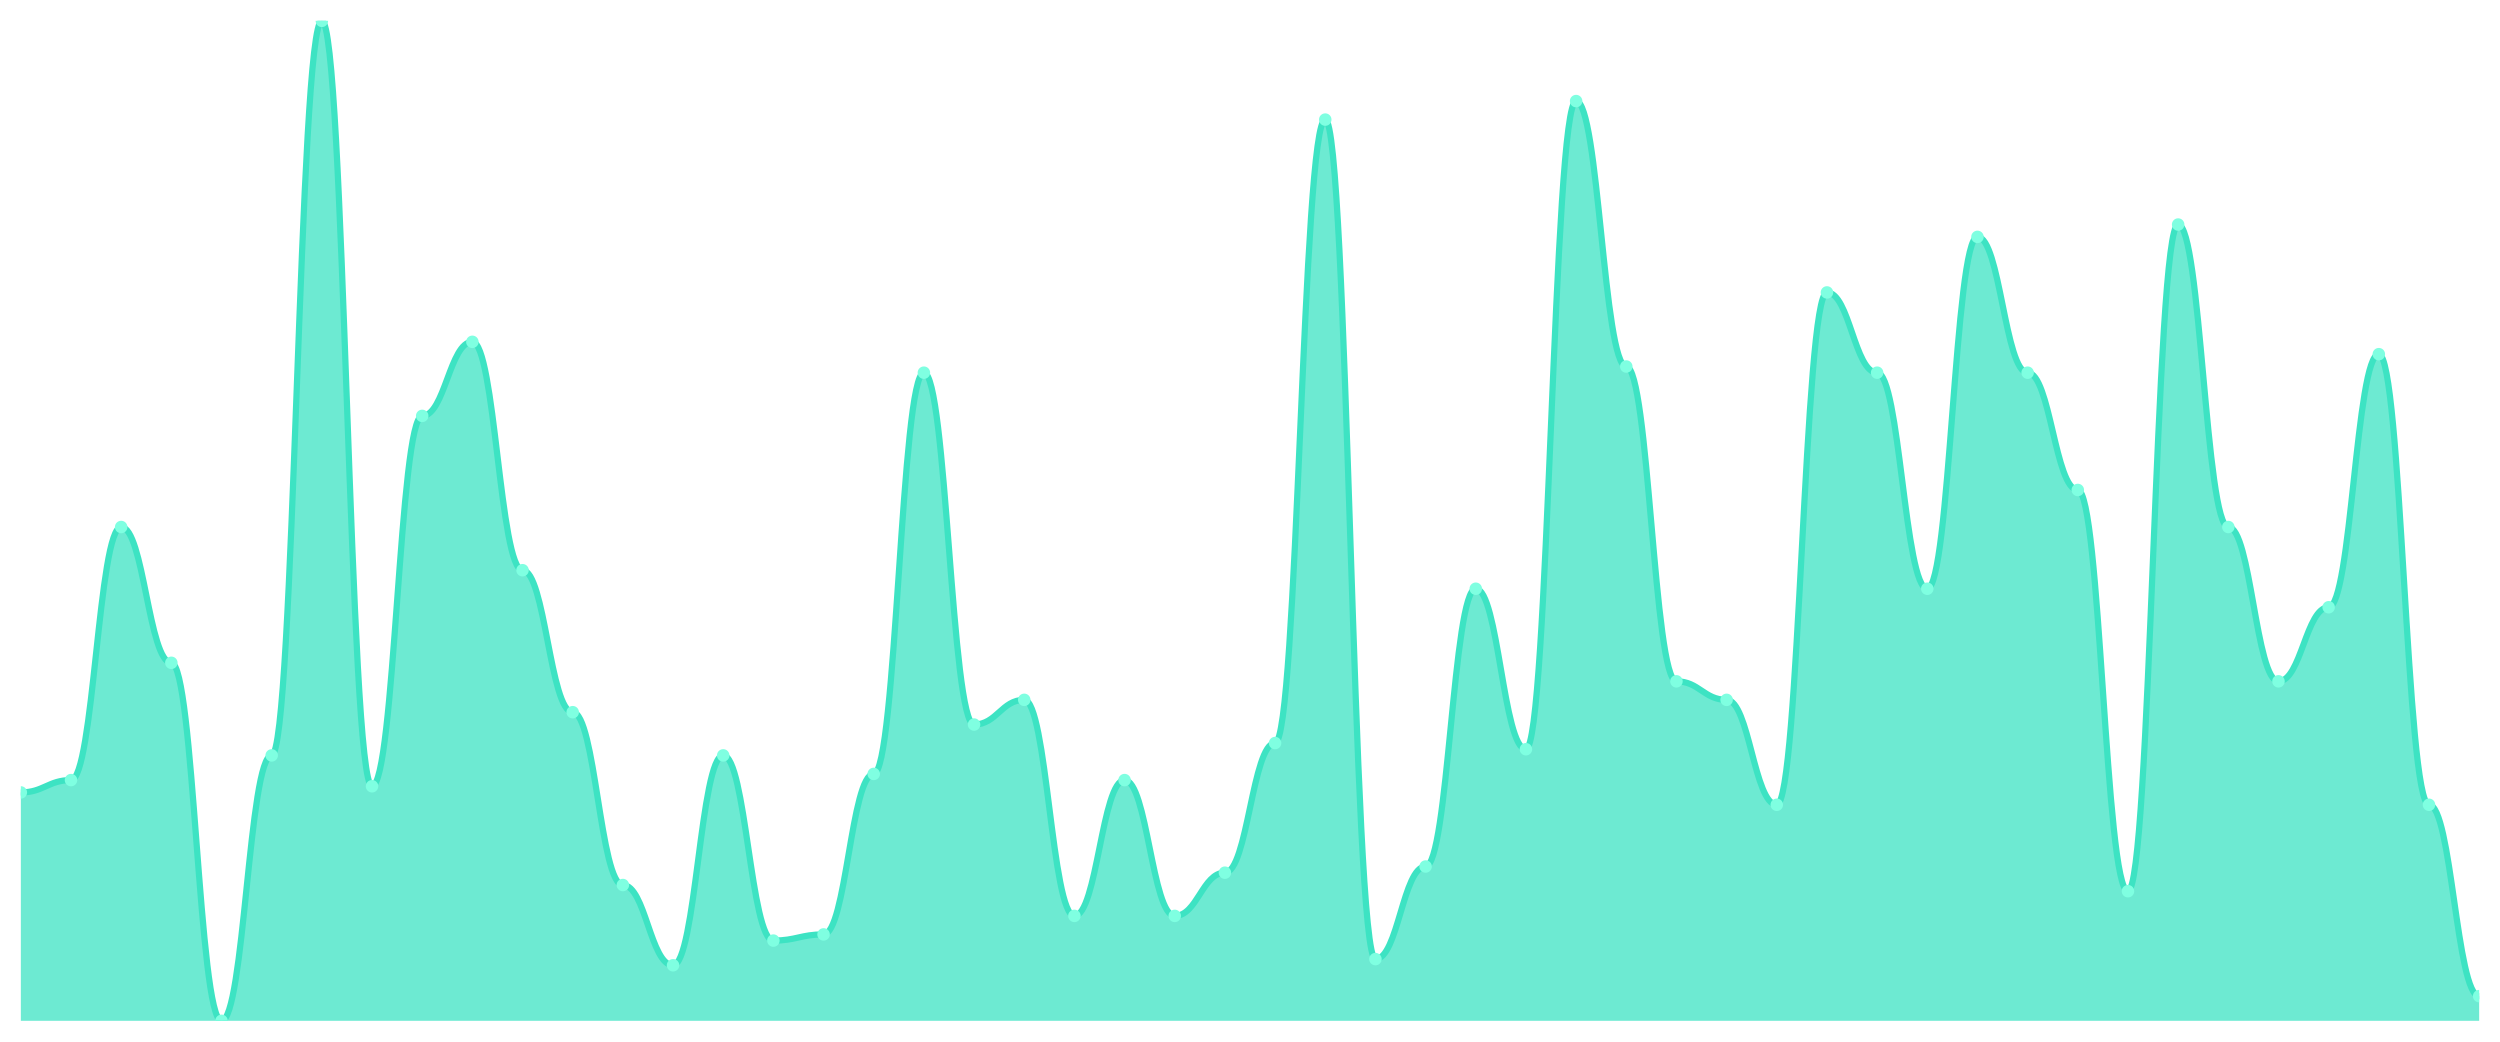
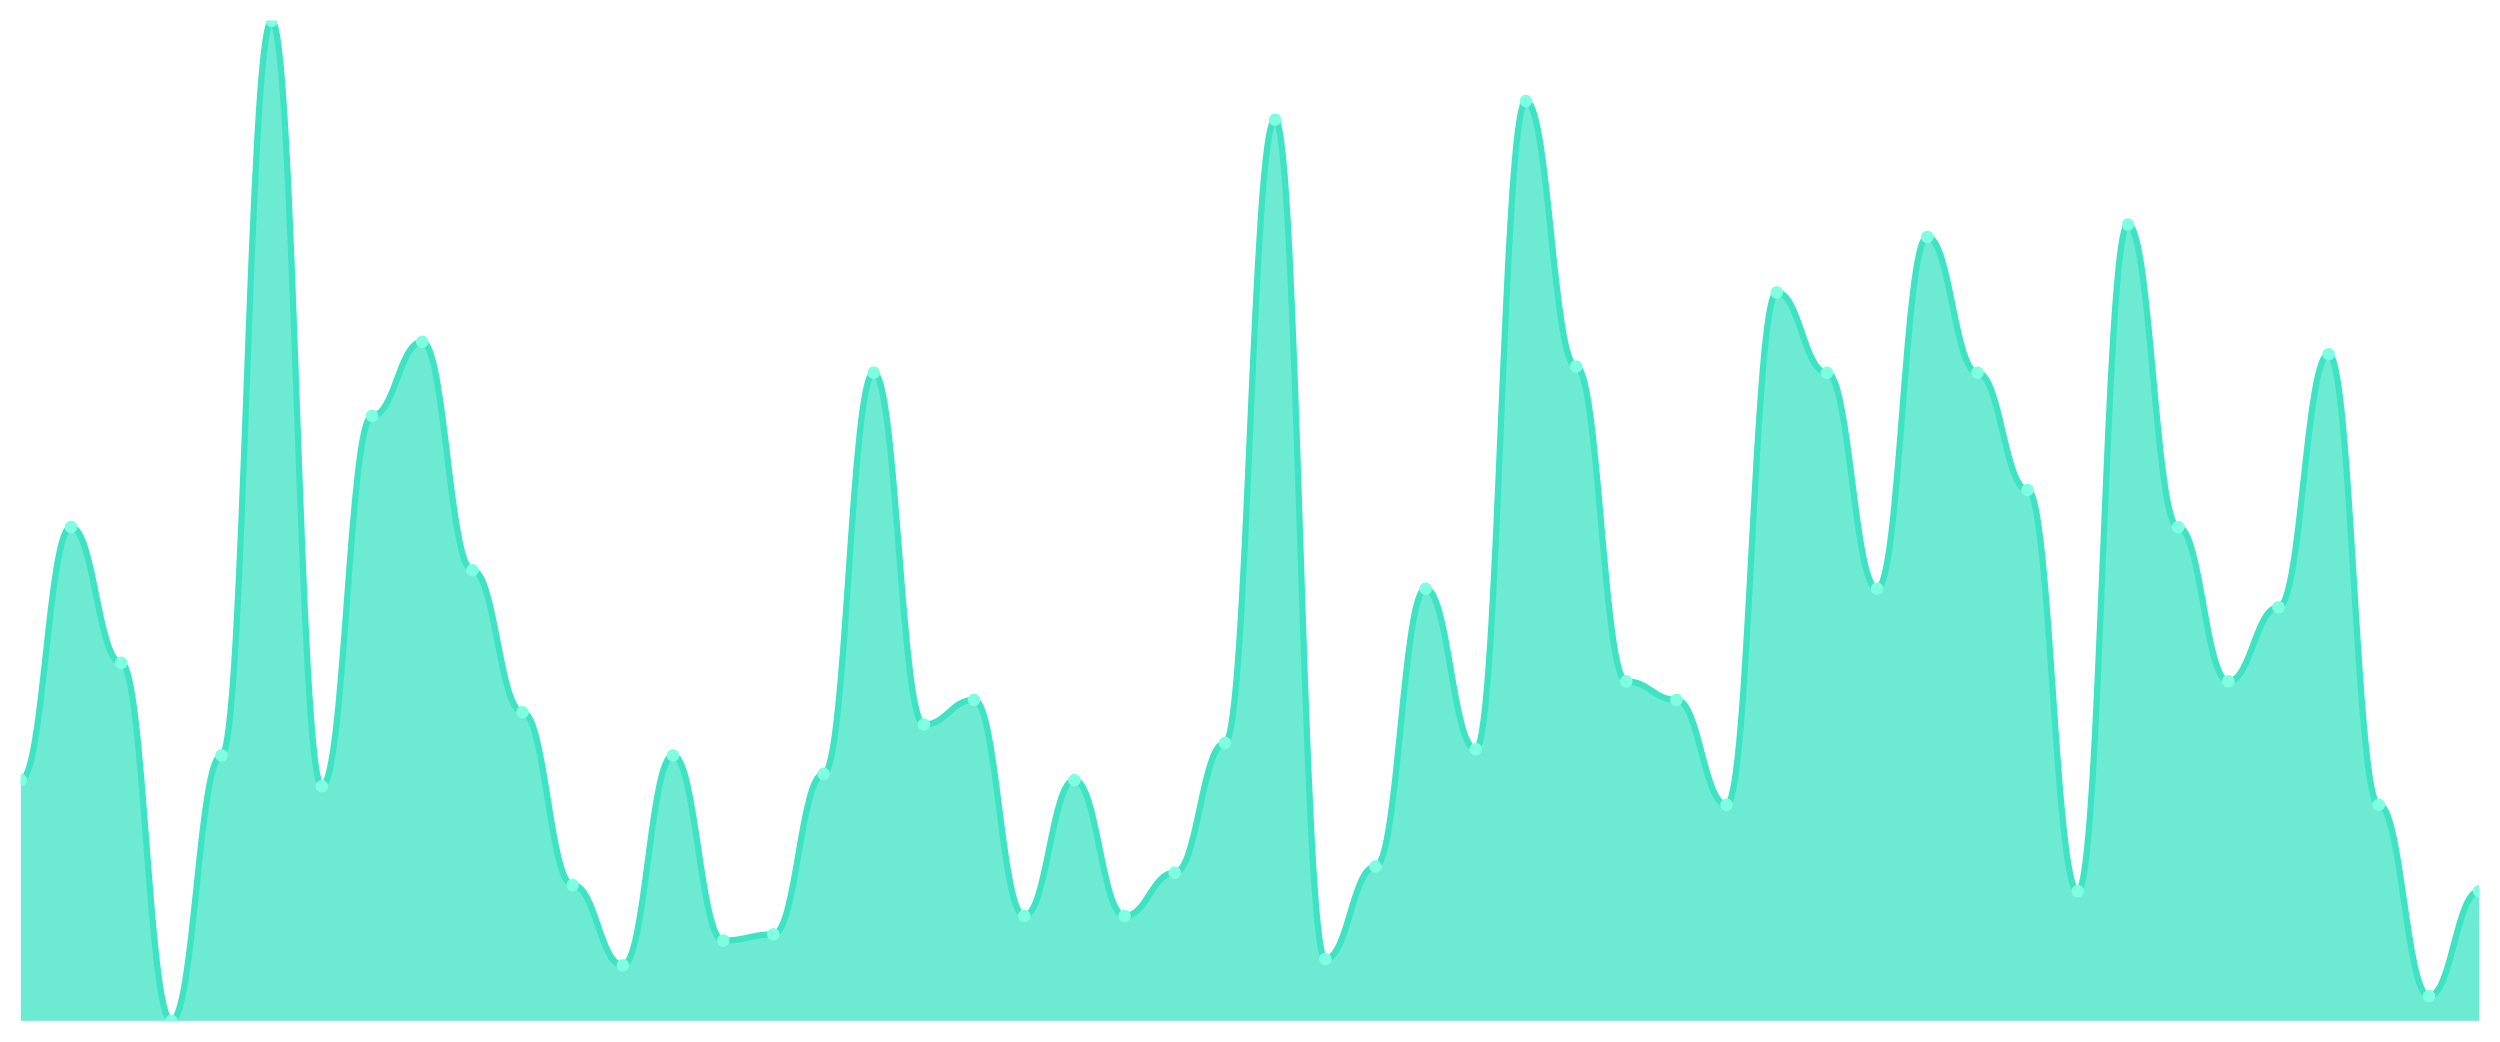
<svg xmlns="http://www.w3.org/2000/svg" viewBox="0 0 1200 500" width="1200" height="500">
  <defs>
    <clipPath id="c">
      <rect x="10" y="10" width="1180" height="480" />
    </clipPath>
  </defs>
  <rect width="1200" height="500" fill="none" />
  <g clip-path="url(#c)">
-     <path d="M 10,490 L 10,380.37 C 20.837,380.37 23.245,374.444 34.082,374.444 C 44.918,374.444 47.327,252.963 58.163,252.963 C 69,252.963 71.408,318.148 82.245,318.148 C 93.082,318.148 95.49,490 106.327,490 C 117.163,490 119.571,362.593 130.408,362.593 C 141.245,362.593 143.653,10 154.49,10 C 165.327,10 167.735,377.407 178.571,377.407 C 189.408,377.407 191.816,199.63 202.653,199.63 C 213.49,199.63 215.898,164.074 226.735,164.074 C 237.571,164.074 239.98,273.704 250.816,273.704 C 261.653,273.704 264.061,341.852 274.898,341.852 C 285.735,341.852 288.143,424.815 298.98,424.815 C 309.816,424.815 312.224,463.333 323.061,463.333 C 333.898,463.333 336.306,362.593 347.143,362.593 C 357.98,362.593 360.388,451.481 371.224,451.481 C 382.061,451.481 384.469,448.519 395.306,448.519 C 406.143,448.519 408.551,371.481 419.388,371.481 C 430.224,371.481 432.633,178.889 443.469,178.889 C 454.306,178.889 456.714,347.778 467.551,347.778 C 478.388,347.778 480.796,335.926 491.633,335.926 C 502.469,335.926 504.878,439.63 515.714,439.63 C 526.551,439.63 528.959,374.444 539.796,374.444 C 550.633,374.444 553.041,439.63 563.878,439.63 C 574.714,439.63 577.122,418.889 587.959,418.889 C 598.796,418.889 601.204,356.667 612.041,356.667 C 622.878,356.667 625.286,57.407 636.122,57.407 C 646.959,57.407 649.367,460.37 660.204,460.37 C 671.041,460.37 673.449,415.926 684.286,415.926 C 695.122,415.926 697.531,282.593 708.367,282.593 C 719.204,282.593 721.612,359.63 732.449,359.63 C 743.286,359.63 745.694,48.519 756.531,48.519 C 767.367,48.519 769.776,175.926 780.612,175.926 C 791.449,175.926 793.857,327.037 804.694,327.037 C 815.531,327.037 817.939,335.926 828.776,335.926 C 839.612,335.926 842.02,386.296 852.857,386.296 C 863.694,386.296 866.102,140.37 876.939,140.37 C 887.776,140.37 890.184,178.889 901.02,178.889 C 911.857,178.889 914.265,282.593 925.102,282.593 C 935.939,282.593 938.347,113.704 949.184,113.704 C 960.02,113.704 962.429,178.889 973.265,178.889 C 984.102,178.889 986.51,235.185 997.347,235.185 C 1008.184,235.185 1010.592,427.778 1021.429,427.778 C 1032.265,427.778 1034.673,107.778 1045.51,107.778 C 1056.347,107.778 1058.755,252.963 1069.592,252.963 C 1080.429,252.963 1082.837,327.037 1093.673,327.037 C 1104.51,327.037 1106.918,291.481 1117.755,291.481 C 1128.592,291.481 1131,170 1141.837,170 C 1152.673,170 1155.082,386.296 1165.918,386.296 C 1176.755,386.296 1179.163,478.148 1190,478.148 L 1190,490 Z" fill="rgba(61,227,195,0.75)" />
-     <path d="M 10,380.37 C 20.837,380.37 23.245,374.444 34.082,374.444 C 44.918,374.444 47.327,252.963 58.163,252.963 C 69,252.963 71.408,318.148 82.245,318.148 C 93.082,318.148 95.49,490 106.327,490 C 117.163,490 119.571,362.593 130.408,362.593 C 141.245,362.593 143.653,10 154.49,10 C 165.327,10 167.735,377.407 178.571,377.407 C 189.408,377.407 191.816,199.63 202.653,199.63 C 213.49,199.63 215.898,164.074 226.735,164.074 C 237.571,164.074 239.98,273.704 250.816,273.704 C 261.653,273.704 264.061,341.852 274.898,341.852 C 285.735,341.852 288.143,424.815 298.98,424.815 C 309.816,424.815 312.224,463.333 323.061,463.333 C 333.898,463.333 336.306,362.593 347.143,362.593 C 357.98,362.593 360.388,451.481 371.224,451.481 C 382.061,451.481 384.469,448.519 395.306,448.519 C 406.143,448.519 408.551,371.481 419.388,371.481 C 430.224,371.481 432.633,178.889 443.469,178.889 C 454.306,178.889 456.714,347.778 467.551,347.778 C 478.388,347.778 480.796,335.926 491.633,335.926 C 502.469,335.926 504.878,439.63 515.714,439.63 C 526.551,439.63 528.959,374.444 539.796,374.444 C 550.633,374.444 553.041,439.63 563.878,439.63 C 574.714,439.63 577.122,418.889 587.959,418.889 C 598.796,418.889 601.204,356.667 612.041,356.667 C 622.878,356.667 625.286,57.407 636.122,57.407 C 646.959,57.407 649.367,460.37 660.204,460.37 C 671.041,460.37 673.449,415.926 684.286,415.926 C 695.122,415.926 697.531,282.593 708.367,282.593 C 719.204,282.593 721.612,359.63 732.449,359.63 C 743.286,359.63 745.694,48.519 756.531,48.519 C 767.367,48.519 769.776,175.926 780.612,175.926 C 791.449,175.926 793.857,327.037 804.694,327.037 C 815.531,327.037 817.939,335.926 828.776,335.926 C 839.612,335.926 842.02,386.296 852.857,386.296 C 863.694,386.296 866.102,140.37 876.939,140.37 C 887.776,140.37 890.184,178.889 901.02,178.889 C 911.857,178.889 914.265,282.593 925.102,282.593 C 935.939,282.593 938.347,113.704 949.184,113.704 C 960.02,113.704 962.429,178.889 973.265,178.889 C 984.102,178.889 986.51,235.185 997.347,235.185 C 1008.184,235.185 1010.592,427.778 1021.429,427.778 C 1032.265,427.778 1034.673,107.778 1045.51,107.778 C 1056.347,107.778 1058.755,252.963 1069.592,252.963 C 1080.429,252.963 1082.837,327.037 1093.673,327.037 C 1104.51,327.037 1106.918,291.481 1117.755,291.481 C 1128.592,291.481 1131,170 1141.837,170 C 1152.673,170 1155.082,386.296 1165.918,386.296 C 1176.755,386.296 1179.163,478.148 1190,478.148" fill="none" stroke="#3de3c3" stroke-width="3" stroke-linecap="round" stroke-linejoin="round" />
-     <circle cx="10" cy="380.37" r="3" fill="#7fffe1" />
-     <circle cx="34.082" cy="374.444" r="3" fill="#7fffe1" />
-     <circle cx="58.163" cy="252.963" r="3" fill="#7fffe1" />
-     <circle cx="82.245" cy="318.148" r="3" fill="#7fffe1" />
-     <circle cx="106.327" cy="490" r="3" fill="#7fffe1" />
-     <circle cx="130.408" cy="362.593" r="3" fill="#7fffe1" />
-     <circle cx="154.49" cy="10" r="3" fill="#7fffe1" />
-     <circle cx="178.571" cy="377.407" r="3" fill="#7fffe1" />
-     <circle cx="202.653" cy="199.63" r="3" fill="#7fffe1" />
-     <circle cx="226.735" cy="164.074" r="3" fill="#7fffe1" />
-     <circle cx="250.816" cy="273.704" r="3" fill="#7fffe1" />
-     <circle cx="274.898" cy="341.852" r="3" fill="#7fffe1" />
-     <circle cx="298.98" cy="424.815" r="3" fill="#7fffe1" />
-     <circle cx="323.061" cy="463.333" r="3" fill="#7fffe1" />
-     <circle cx="347.143" cy="362.593" r="3" fill="#7fffe1" />
-     <circle cx="371.224" cy="451.481" r="3" fill="#7fffe1" />
-     <circle cx="395.306" cy="448.519" r="3" fill="#7fffe1" />
-     <circle cx="419.388" cy="371.481" r="3" fill="#7fffe1" />
-     <circle cx="443.469" cy="178.889" r="3" fill="#7fffe1" />
-     <circle cx="467.551" cy="347.778" r="3" fill="#7fffe1" />
-     <circle cx="491.633" cy="335.926" r="3" fill="#7fffe1" />
-     <circle cx="515.714" cy="439.63" r="3" fill="#7fffe1" />
-     <circle cx="539.796" cy="374.444" r="3" fill="#7fffe1" />
-     <circle cx="563.878" cy="439.63" r="3" fill="#7fffe1" />
-     <circle cx="587.959" cy="418.889" r="3" fill="#7fffe1" />
-     <circle cx="612.041" cy="356.667" r="3" fill="#7fffe1" />
-     <circle cx="636.122" cy="57.407" r="3" fill="#7fffe1" />
-     <circle cx="660.204" cy="460.37" r="3" fill="#7fffe1" />
-     <circle cx="684.286" cy="415.926" r="3" fill="#7fffe1" />
-     <circle cx="708.367" cy="282.593" r="3" fill="#7fffe1" />
-     <circle cx="732.449" cy="359.63" r="3" fill="#7fffe1" />
-     <circle cx="756.531" cy="48.519" r="3" fill="#7fffe1" />
-     <circle cx="780.612" cy="175.926" r="3" fill="#7fffe1" />
-     <circle cx="804.694" cy="327.037" r="3" fill="#7fffe1" />
-     <circle cx="828.776" cy="335.926" r="3" fill="#7fffe1" />
-     <circle cx="852.857" cy="386.296" r="3" fill="#7fffe1" />
-     <circle cx="876.939" cy="140.37" r="3" fill="#7fffe1" />
-     <circle cx="901.02" cy="178.889" r="3" fill="#7fffe1" />
-     <circle cx="925.102" cy="282.593" r="3" fill="#7fffe1" />
-     <circle cx="949.184" cy="113.704" r="3" fill="#7fffe1" />
-     <circle cx="973.265" cy="178.889" r="3" fill="#7fffe1" />
-     <circle cx="997.347" cy="235.185" r="3" fill="#7fffe1" />
-     <circle cx="1021.429" cy="427.778" r="3" fill="#7fffe1" />
-     <circle cx="1045.51" cy="107.778" r="3" fill="#7fffe1" />
-     <circle cx="1069.592" cy="252.963" r="3" fill="#7fffe1" />
-     <circle cx="1093.673" cy="327.037" r="3" fill="#7fffe1" />
-     <circle cx="1117.755" cy="291.481" r="3" fill="#7fffe1" />
-     <circle cx="1141.837" cy="170" r="3" fill="#7fffe1" />
-     <circle cx="1165.918" cy="386.296" r="3" fill="#7fffe1" />
-     <circle cx="1190" cy="478.148" r="3" fill="#7fffe1" />
+     <path d="M 10,490 L 10,374.444 C 20.837,374.444 23.245,252.963 34.082,252.963 C 44.918,252.963 47.327,318.148 58.163,318.148 C 69,318.148 71.408,490 82.245,490 C 93.082,490 95.49,362.593 106.327,362.593 C 117.163,362.593 119.571,10 130.408,10 C 141.245,10 143.653,377.407 154.49,377.407 C 165.327,377.407 167.735,199.63 178.571,199.63 C 189.408,199.63 191.816,164.074 202.653,164.074 C 213.49,164.074 215.898,273.704 226.735,273.704 C 237.571,273.704 239.98,341.852 250.816,341.852 C 261.653,341.852 264.061,424.815 274.898,424.815 C 285.735,424.815 288.143,463.333 298.98,463.333 C 309.816,463.333 312.224,362.593 323.061,362.593 C 333.898,362.593 336.306,451.481 347.143,451.481 C 357.98,451.481 360.388,448.519 371.224,448.519 C 382.061,448.519 384.469,371.481 395.306,371.481 C 406.143,371.481 408.551,178.889 419.388,178.889 C 430.224,178.889 432.633,347.778 443.469,347.778 C 454.306,347.778 456.714,335.926 467.551,335.926 C 478.388,335.926 480.796,439.63 491.633,439.63 C 502.469,439.63 504.878,374.444 515.714,374.444 C 526.551,374.444 528.959,439.63 539.796,439.63 C 550.633,439.63 553.041,418.889 563.878,418.889 C 574.714,418.889 577.122,356.667 587.959,356.667 C 598.796,356.667 601.204,57.407 612.041,57.407 C 622.878,57.407 625.286,460.37 636.122,460.37 C 646.959,460.37 649.367,415.926 660.204,415.926 C 671.041,415.926 673.449,282.593 684.286,282.593 C 695.122,282.593 697.531,359.63 708.367,359.63 C 719.204,359.63 721.612,48.519 732.449,48.519 C 743.286,48.519 745.694,175.926 756.531,175.926 C 767.367,175.926 769.776,327.037 780.612,327.037 C 791.449,327.037 793.857,335.926 804.694,335.926 C 815.531,335.926 817.939,386.296 828.776,386.296 C 839.612,386.296 842.02,140.37 852.857,140.37 C 863.694,140.37 866.102,178.889 876.939,178.889 C 887.776,178.889 890.184,282.593 901.02,282.593 C 911.857,282.593 914.265,113.704 925.102,113.704 C 935.939,113.704 938.347,178.889 949.184,178.889 C 960.02,178.889 962.429,235.185 973.265,235.185 C 984.102,235.185 986.51,427.778 997.347,427.778 C 1008.184,427.778 1010.592,107.778 1021.429,107.778 C 1032.265,107.778 1034.673,252.963 1045.51,252.963 C 1056.347,252.963 1058.755,327.037 1069.592,327.037 C 1080.429,327.037 1082.837,291.481 1093.673,291.481 C 1104.51,291.481 1106.918,170 1117.755,170 C 1128.592,170 1131,386.296 1141.837,386.296 C 1152.673,386.296 1155.082,478.148 1165.918,478.148 C 1176.755,478.148 1179.163,427.778 1190,427.778 L 1190,490 Z" fill="rgba(61,227,195,0.75)" />
+     <path d="M 10,374.444 C 20.837,374.444 23.245,252.963 34.082,252.963 C 44.918,252.963 47.327,318.148 58.163,318.148 C 69,318.148 71.408,490 82.245,490 C 93.082,490 95.49,362.593 106.327,362.593 C 117.163,362.593 119.571,10 130.408,10 C 141.245,10 143.653,377.407 154.49,377.407 C 165.327,377.407 167.735,199.63 178.571,199.63 C 189.408,199.63 191.816,164.074 202.653,164.074 C 213.49,164.074 215.898,273.704 226.735,273.704 C 237.571,273.704 239.98,341.852 250.816,341.852 C 261.653,341.852 264.061,424.815 274.898,424.815 C 285.735,424.815 288.143,463.333 298.98,463.333 C 309.816,463.333 312.224,362.593 323.061,362.593 C 333.898,362.593 336.306,451.481 347.143,451.481 C 357.98,451.481 360.388,448.519 371.224,448.519 C 382.061,448.519 384.469,371.481 395.306,371.481 C 406.143,371.481 408.551,178.889 419.388,178.889 C 430.224,178.889 432.633,347.778 443.469,347.778 C 454.306,347.778 456.714,335.926 467.551,335.926 C 478.388,335.926 480.796,439.63 491.633,439.63 C 502.469,439.63 504.878,374.444 515.714,374.444 C 526.551,374.444 528.959,439.63 539.796,439.63 C 550.633,439.63 553.041,418.889 563.878,418.889 C 574.714,418.889 577.122,356.667 587.959,356.667 C 598.796,356.667 601.204,57.407 612.041,57.407 C 622.878,57.407 625.286,460.37 636.122,460.37 C 646.959,460.37 649.367,415.926 660.204,415.926 C 671.041,415.926 673.449,282.593 684.286,282.593 C 695.122,282.593 697.531,359.63 708.367,359.63 C 719.204,359.63 721.612,48.519 732.449,48.519 C 743.286,48.519 745.694,175.926 756.531,175.926 C 767.367,175.926 769.776,327.037 780.612,327.037 C 791.449,327.037 793.857,335.926 804.694,335.926 C 815.531,335.926 817.939,386.296 828.776,386.296 C 839.612,386.296 842.02,140.37 852.857,140.37 C 863.694,140.37 866.102,178.889 876.939,178.889 C 887.776,178.889 890.184,282.593 901.02,282.593 C 911.857,282.593 914.265,113.704 925.102,113.704 C 935.939,113.704 938.347,178.889 949.184,178.889 C 960.02,178.889 962.429,235.185 973.265,235.185 C 984.102,235.185 986.51,427.778 997.347,427.778 C 1008.184,427.778 1010.592,107.778 1021.429,107.778 C 1032.265,107.778 1034.673,252.963 1045.51,252.963 C 1056.347,252.963 1058.755,327.037 1069.592,327.037 C 1080.429,327.037 1082.837,291.481 1093.673,291.481 C 1104.51,291.481 1106.918,170 1117.755,170 C 1128.592,170 1131,386.296 1141.837,386.296 C 1152.673,386.296 1155.082,478.148 1165.918,478.148 C 1176.755,478.148 1179.163,427.778 1190,427.778" fill="none" stroke="#3de3c3" stroke-width="3" stroke-linecap="round" stroke-linejoin="round" />
+     <circle cx="10" cy="374.444" r="3" fill="#7fffe1" />
+     <circle cx="34.082" cy="252.963" r="3" fill="#7fffe1" />
+     <circle cx="58.163" cy="318.148" r="3" fill="#7fffe1" />
+     <circle cx="82.245" cy="490" r="3" fill="#7fffe1" />
+     <circle cx="106.327" cy="362.593" r="3" fill="#7fffe1" />
+     <circle cx="130.408" cy="10" r="3" fill="#7fffe1" />
+     <circle cx="154.49" cy="377.407" r="3" fill="#7fffe1" />
+     <circle cx="178.571" cy="199.63" r="3" fill="#7fffe1" />
+     <circle cx="202.653" cy="164.074" r="3" fill="#7fffe1" />
+     <circle cx="226.735" cy="273.704" r="3" fill="#7fffe1" />
+     <circle cx="250.816" cy="341.852" r="3" fill="#7fffe1" />
+     <circle cx="274.898" cy="424.815" r="3" fill="#7fffe1" />
+     <circle cx="298.98" cy="463.333" r="3" fill="#7fffe1" />
+     <circle cx="323.061" cy="362.593" r="3" fill="#7fffe1" />
+     <circle cx="347.143" cy="451.481" r="3" fill="#7fffe1" />
+     <circle cx="371.224" cy="448.519" r="3" fill="#7fffe1" />
+     <circle cx="395.306" cy="371.481" r="3" fill="#7fffe1" />
+     <circle cx="419.388" cy="178.889" r="3" fill="#7fffe1" />
+     <circle cx="443.469" cy="347.778" r="3" fill="#7fffe1" />
+     <circle cx="467.551" cy="335.926" r="3" fill="#7fffe1" />
+     <circle cx="491.633" cy="439.63" r="3" fill="#7fffe1" />
+     <circle cx="515.714" cy="374.444" r="3" fill="#7fffe1" />
+     <circle cx="539.796" cy="439.63" r="3" fill="#7fffe1" />
+     <circle cx="563.878" cy="418.889" r="3" fill="#7fffe1" />
+     <circle cx="587.959" cy="356.667" r="3" fill="#7fffe1" />
+     <circle cx="612.041" cy="57.407" r="3" fill="#7fffe1" />
+     <circle cx="636.122" cy="460.37" r="3" fill="#7fffe1" />
+     <circle cx="660.204" cy="415.926" r="3" fill="#7fffe1" />
+     <circle cx="684.286" cy="282.593" r="3" fill="#7fffe1" />
+     <circle cx="708.367" cy="359.63" r="3" fill="#7fffe1" />
+     <circle cx="732.449" cy="48.519" r="3" fill="#7fffe1" />
+     <circle cx="756.531" cy="175.926" r="3" fill="#7fffe1" />
+     <circle cx="780.612" cy="327.037" r="3" fill="#7fffe1" />
+     <circle cx="804.694" cy="335.926" r="3" fill="#7fffe1" />
+     <circle cx="828.776" cy="386.296" r="3" fill="#7fffe1" />
+     <circle cx="852.857" cy="140.37" r="3" fill="#7fffe1" />
+     <circle cx="876.939" cy="178.889" r="3" fill="#7fffe1" />
+     <circle cx="901.02" cy="282.593" r="3" fill="#7fffe1" />
+     <circle cx="925.102" cy="113.704" r="3" fill="#7fffe1" />
+     <circle cx="949.184" cy="178.889" r="3" fill="#7fffe1" />
+     <circle cx="973.265" cy="235.185" r="3" fill="#7fffe1" />
+     <circle cx="997.347" cy="427.778" r="3" fill="#7fffe1" />
+     <circle cx="1021.429" cy="107.778" r="3" fill="#7fffe1" />
+     <circle cx="1045.51" cy="252.963" r="3" fill="#7fffe1" />
+     <circle cx="1069.592" cy="327.037" r="3" fill="#7fffe1" />
+     <circle cx="1093.673" cy="291.481" r="3" fill="#7fffe1" />
+     <circle cx="1117.755" cy="170" r="3" fill="#7fffe1" />
+     <circle cx="1141.837" cy="386.296" r="3" fill="#7fffe1" />
+     <circle cx="1165.918" cy="478.148" r="3" fill="#7fffe1" />
+     <circle cx="1190" cy="427.778" r="3" fill="#7fffe1" />
  </g>
</svg>
